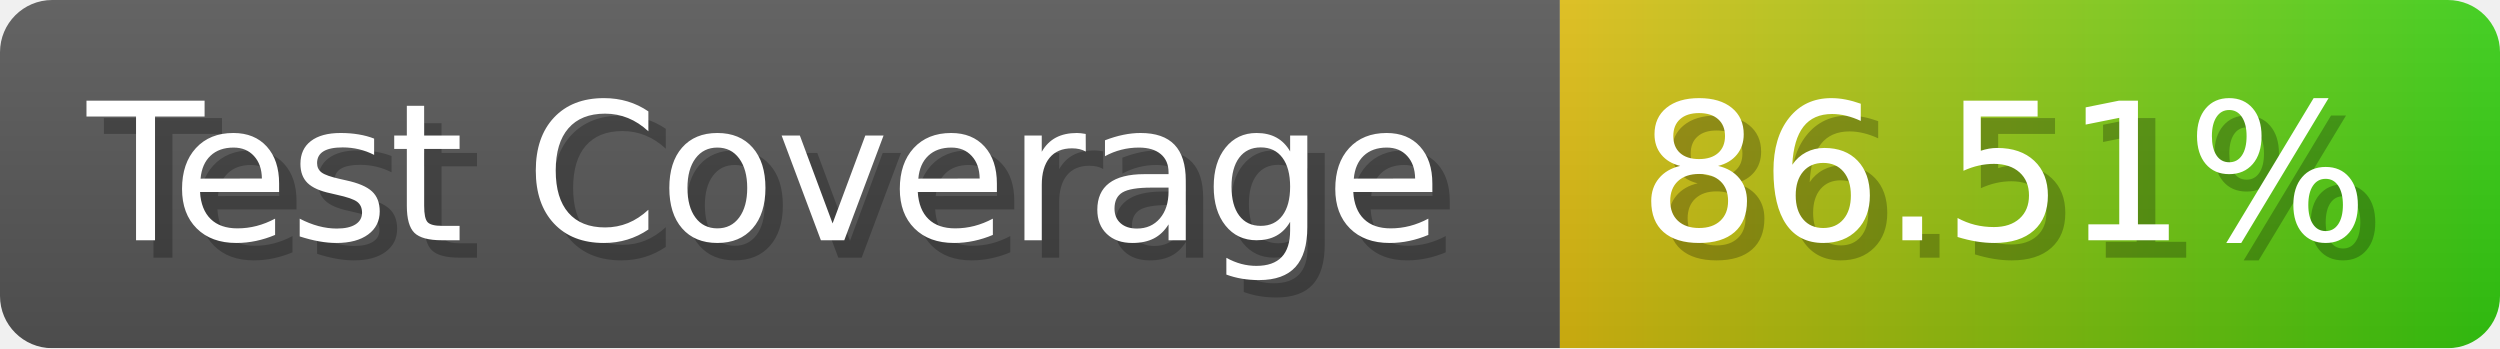
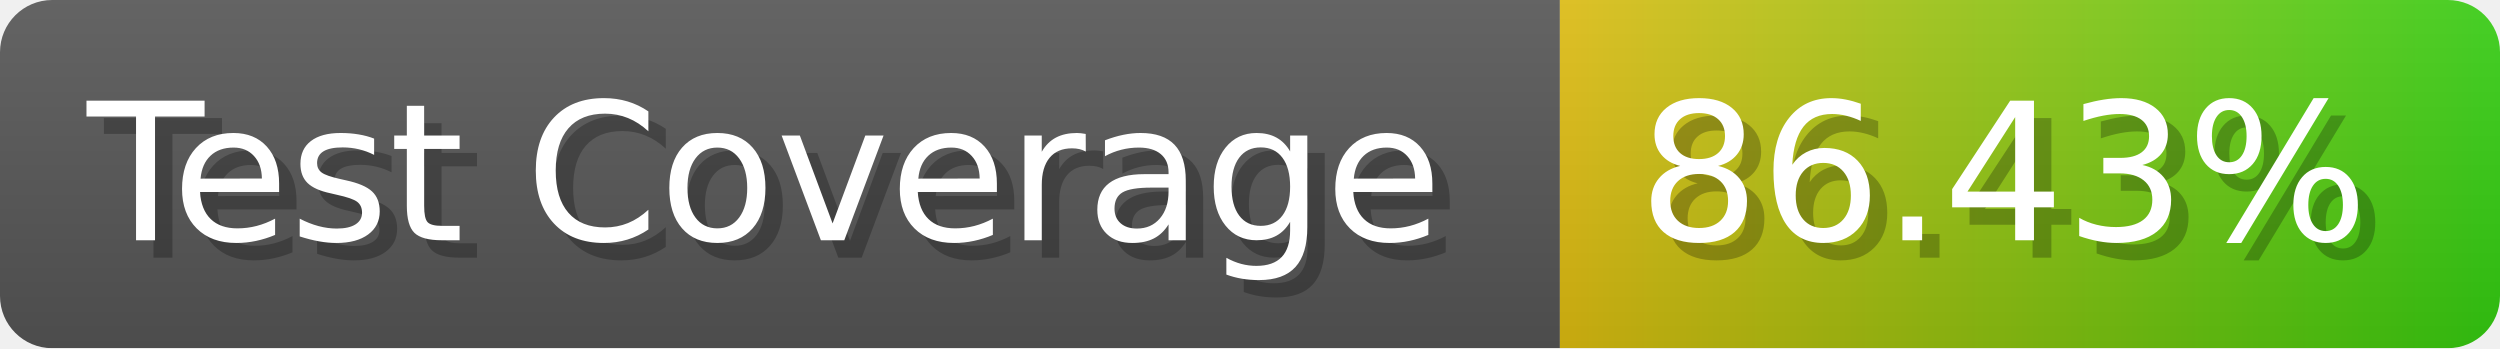
- <svg xmlns="http://www.w3.org/2000/svg" width="143.6" height="20" viewBox="0 0 1436 200" role="img" aria-label="Test Coverage: 86.51%">
+ <svg xmlns="http://www.w3.org/2000/svg" width="143.6" height="20" viewBox="0 0 1436 200" role="img" aria-label="Test Coverage: 86.43%">
  <linearGradient id="a" x2="0" y2="100%">
    <stop offset="0" stop-opacity=".1" stop-color="#EEE" />
    <stop offset="1" stop-opacity=".1" />
  </linearGradient>
  <mask id="m">
    <rect width="1436" height="200" rx="30" fill="#FFF" />
  </mask>
  <g mask="url(#m)">
    <rect width="896" height="200" fill="#555" />
    <rect width="540" height="200" fill="url(#x)" x="896" />
    <rect width="1436" height="200" fill="url(#a)" />
  </g>
  <g aria-hidden="true" fill="#fff" text-anchor="start" font-family="Verdana,DejaVu Sans,sans-serif" font-size="110">
    <text x="60" y="148" textLength="796" fill="#000" opacity="0.25">Test Coverage</text>
    <text x="50" y="138" textLength="796">Test Coverage</text>
-     <text x="951" y="148" textLength="440" fill="#000" opacity="0.25">86.51%</text>
-     <text x="941" y="138" textLength="440">86.51%</text>
+     <text x="951" y="148" textLength="440" fill="#000" opacity="0.25">86.43%</text>
+     <text x="941" y="138" textLength="440">86.43%</text>
  </g>
  <linearGradient id="x" x1="0%" y1="0%" x2="100%" y2="0%">
    <stop offset="0%" style="stop-color:#DB1" />
    <stop offset="100%" style="stop-color:#3C1" />
  </linearGradient>
</svg>
